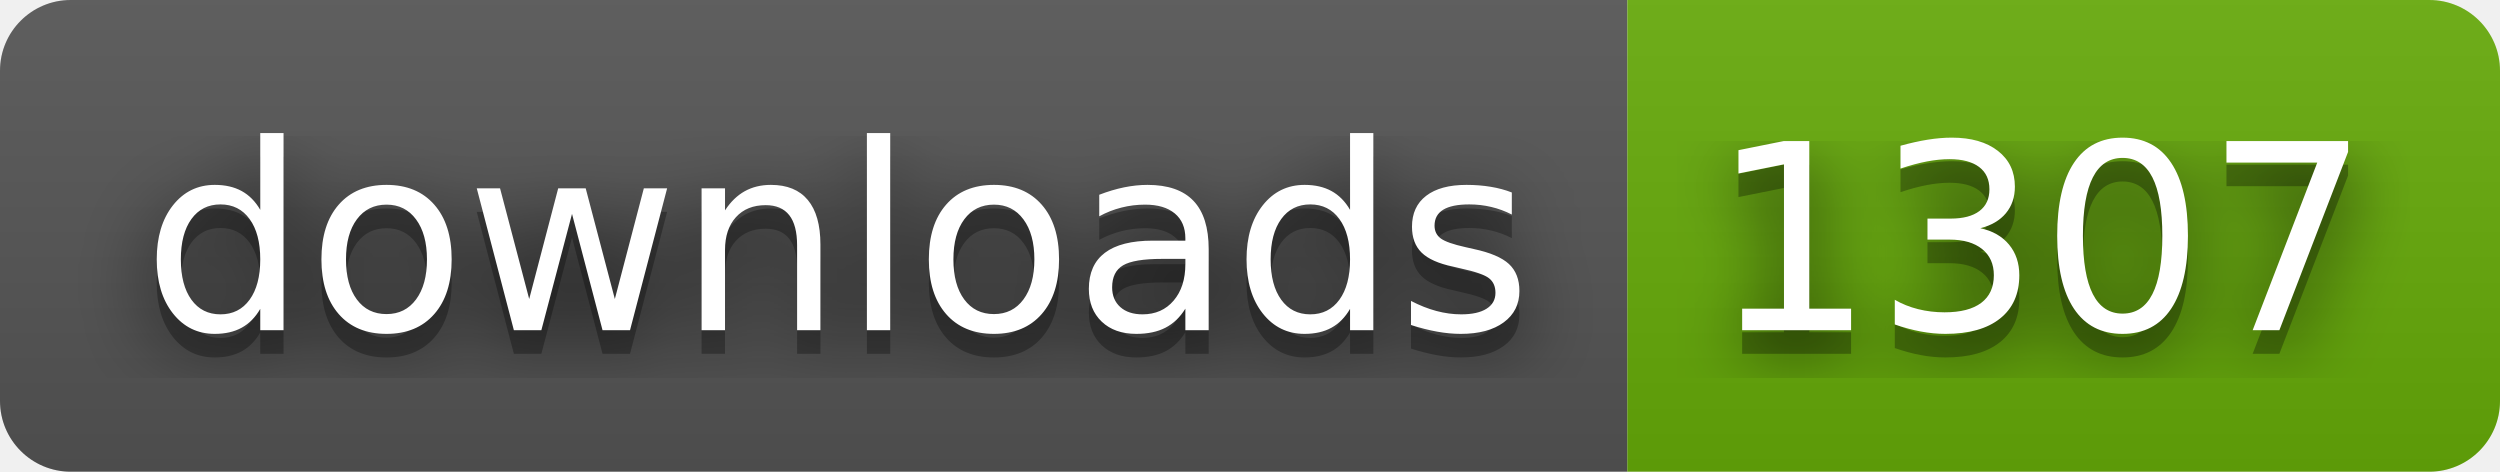
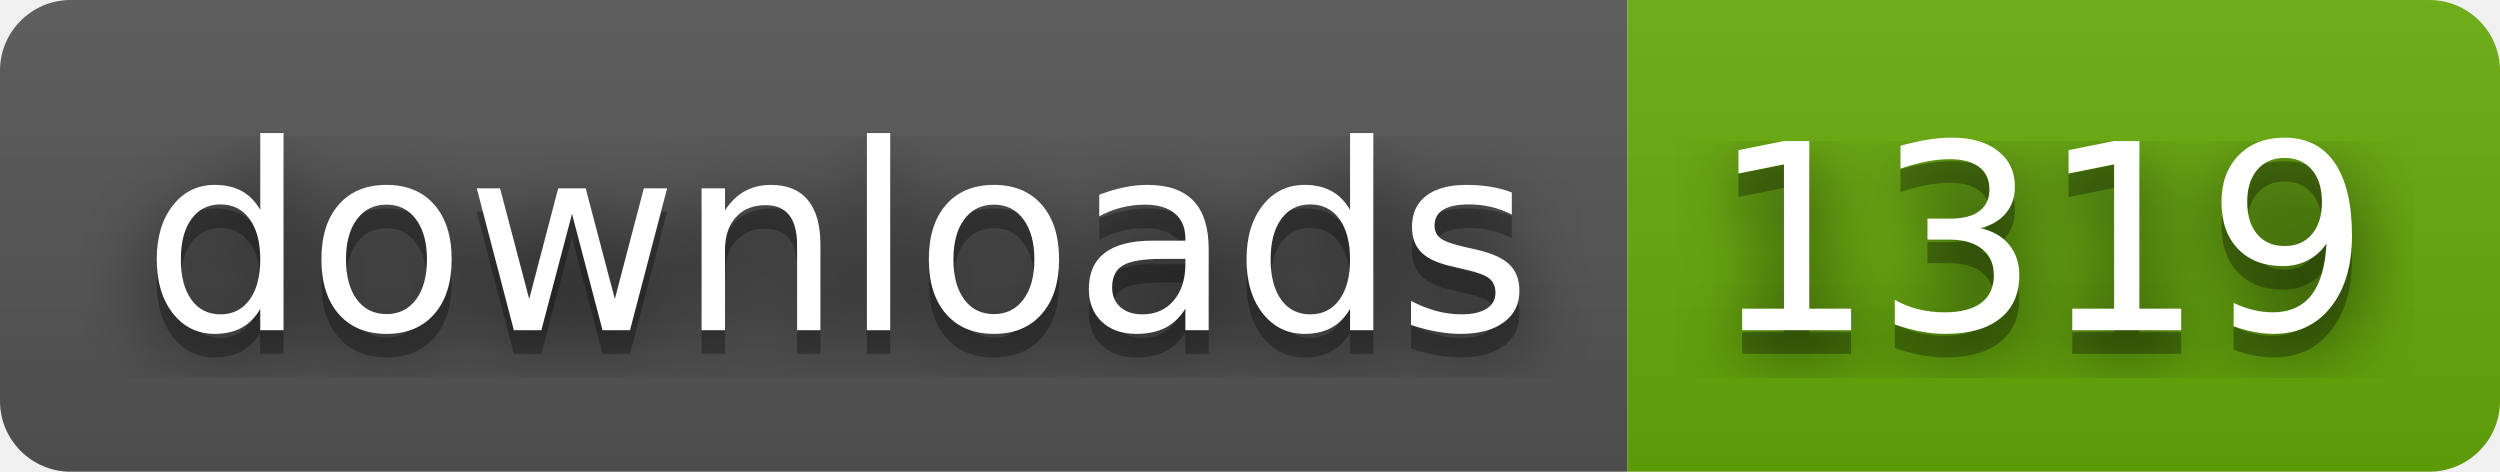
- <svg xmlns="http://www.w3.org/2000/svg" width="106" height="20" role="img" aria-label="downloads: 1307">
+ <svg xmlns="http://www.w3.org/2000/svg" width="106" height="20" role="img" aria-label="downloads: 1319">
  <filter id="blur">
    <feGaussianBlur in="SourceGraphic" stdDeviation="16" />
  </filter>
  <linearGradient id="s" x2="0" y2="100%">
    <stop offset="0" stop-color="#bbb" stop-opacity=".1" />
    <stop offset="1" stop-opacity=".1" />
  </linearGradient>
  <clipPath id="r">
    <rect width="106" height="20" rx="3" fill="#fff" />
  </clipPath>
  <g clip-path="url(#r)">
    <rect width="69" height="20" fill="#555" />
    <rect x="69" width="37" height="20" fill="#67ac09" />
    <rect width="106" height="20" fill="url(#s)" />
  </g>
  <g fill="#fff" text-anchor="middle" font-family="Verdana,Geneva,DejaVu Sans,sans-serif" text-rendering="geometricPrecision" font-size="110">
    <text aria-hidden="true" x="355" y="150" fill="#010101" fill-opacity=".80" filter="url(#blur)" transform="scale(.1)" textLength="590">downloads</text>
    <text aria-hidden="true" x="355" y="150" fill="#010101" fill-opacity=".3" transform="scale(.1)" textLength="590">downloads</text>
    <text x="355" y="140" transform="scale(.1)" fill="#fff" textLength="590">downloads</text>
-     <text aria-hidden="true" x="865" y="150" fill="#010101" fill-opacity=".80" filter="url(#blur)" transform="scale(.1)" textLength="270">1307</text>
-     <text aria-hidden="true" x="865" y="150" fill="#010101" fill-opacity=".3" transform="scale(.1)" textLength="270">1307</text>
-     <text x="865" y="140" transform="scale(.1)" fill="#fff" textLength="270">1307</text>
+     <text aria-hidden="true" x="865" y="150" fill="#010101" fill-opacity=".80" filter="url(#blur)" transform="scale(.1)" textLength="270">1319</text>
+     <text aria-hidden="true" x="865" y="150" fill="#010101" fill-opacity=".3" transform="scale(.1)" textLength="270">1319</text>
+     <text x="865" y="140" transform="scale(.1)" fill="#fff" textLength="270">1319</text>
  </g>
</svg>
